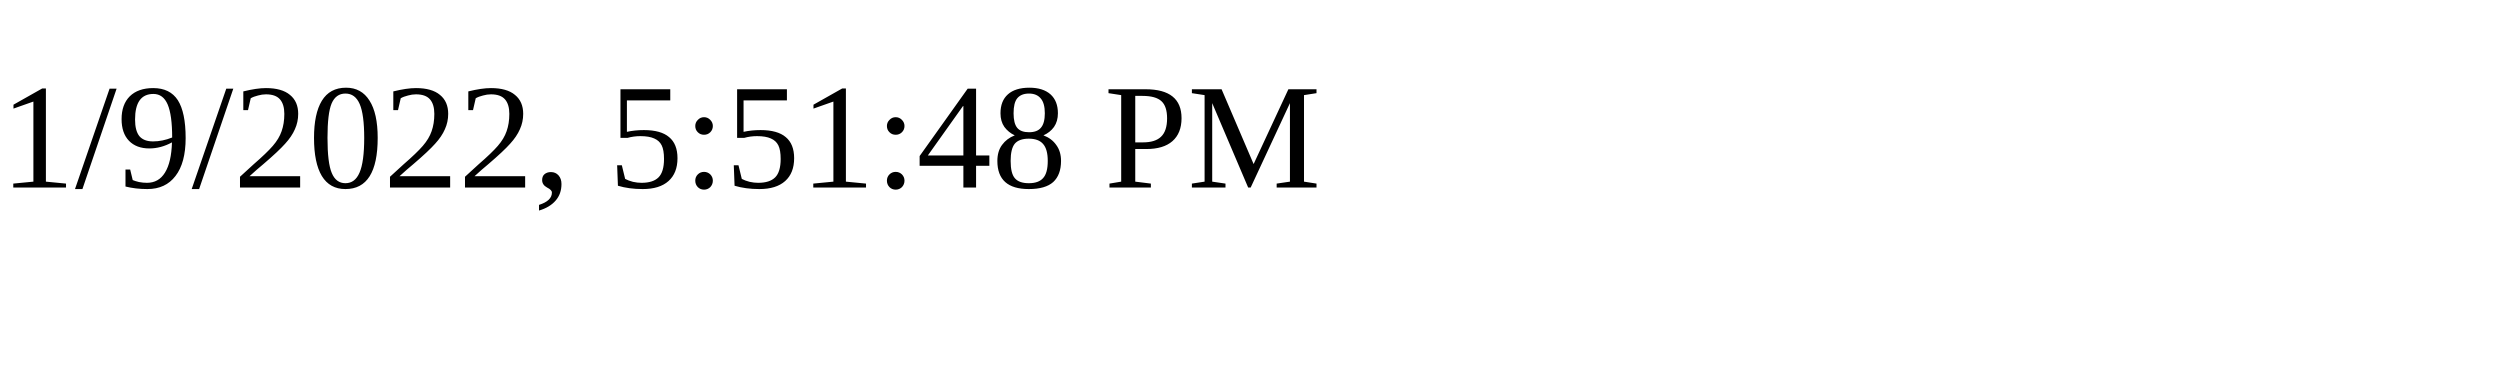
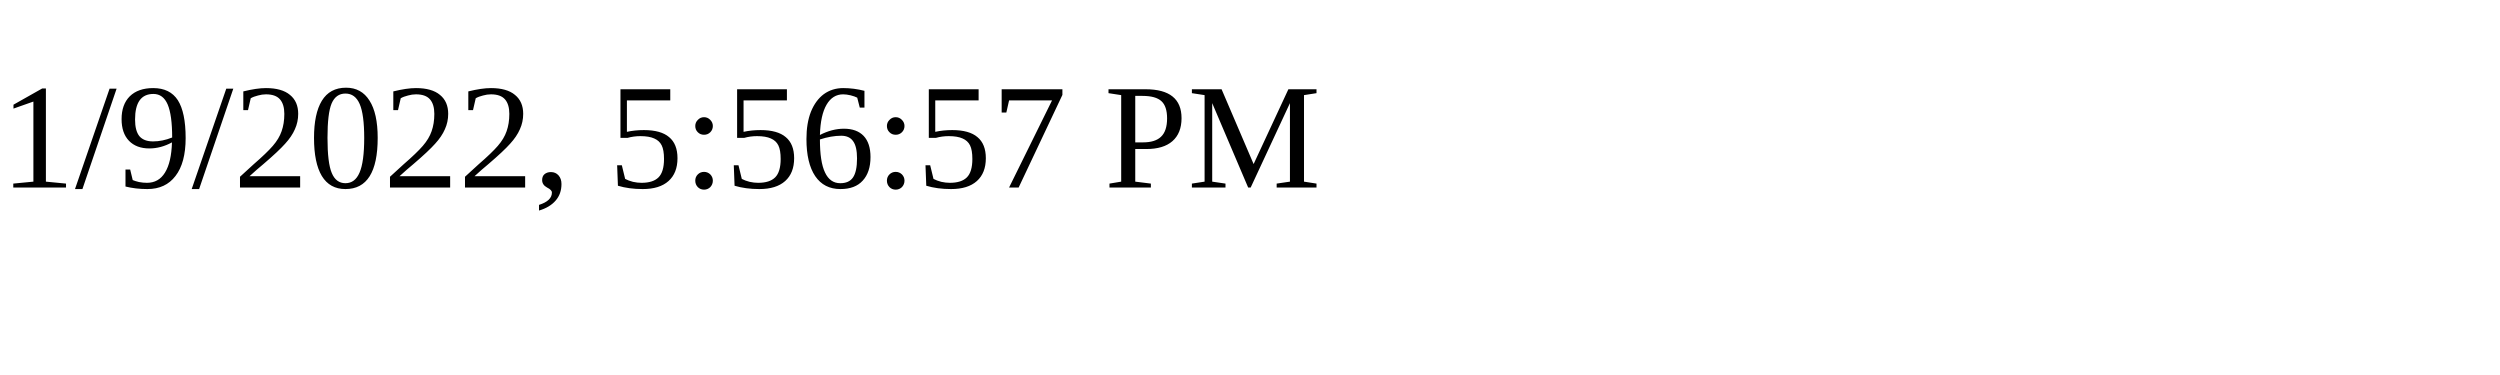
<svg xmlns="http://www.w3.org/2000/svg" height="30" width="200">
-   <text x="0" y="15">1/9/2022, 5:51:48 PM</text>
+   <text x="0" y="15">1/9/2022, 5:56:57 PM</text>
</svg>
